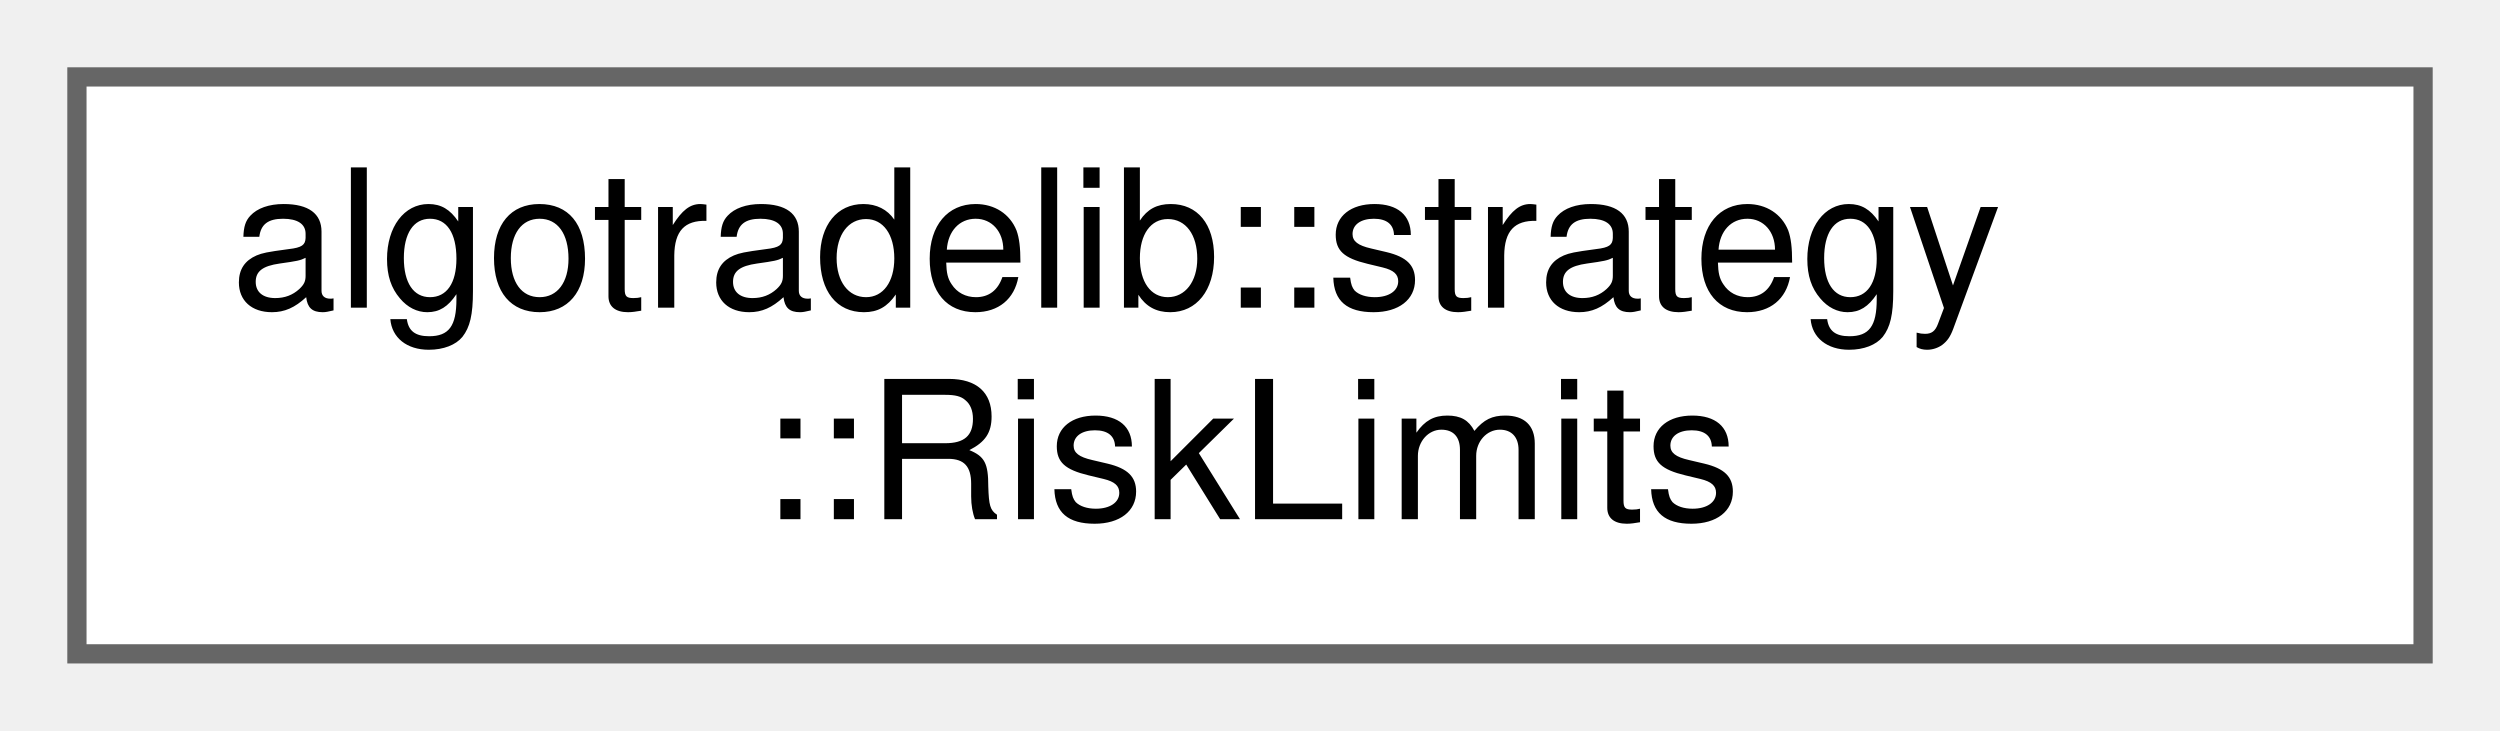
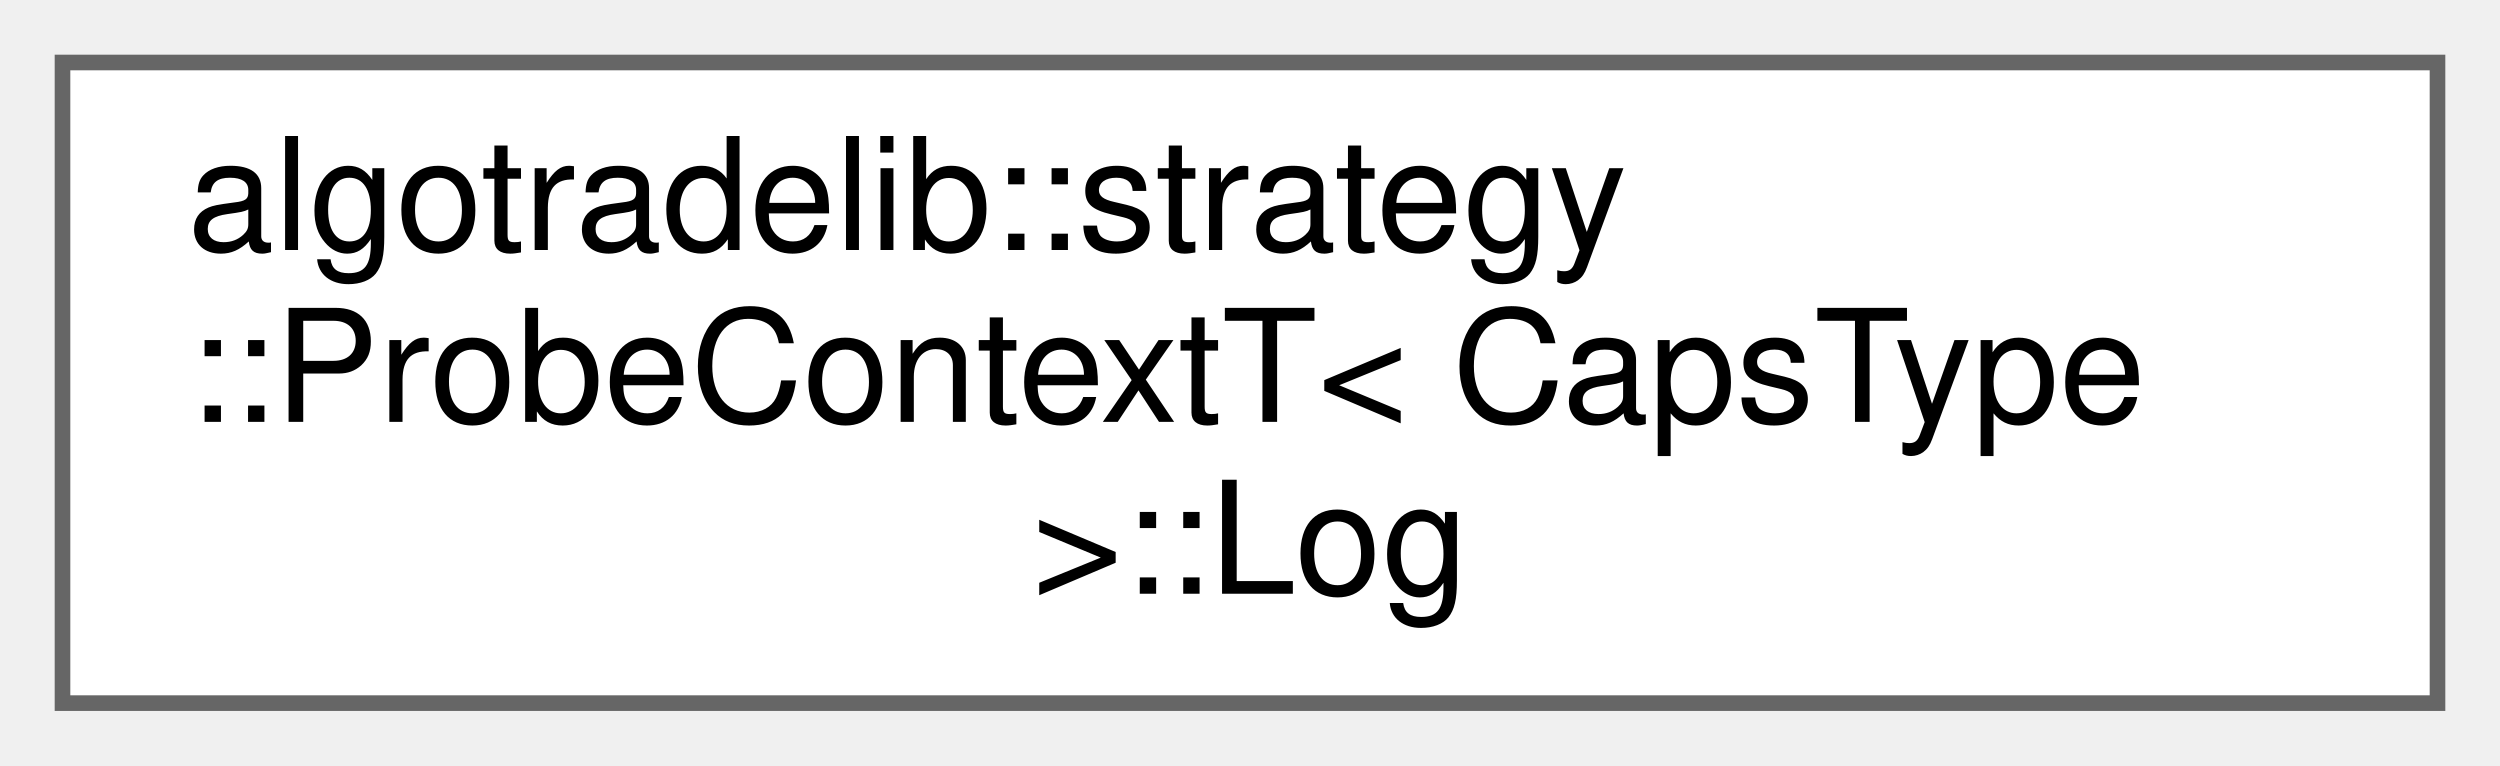
- <svg xmlns="http://www.w3.org/2000/svg" xmlns:xlink="http://www.w3.org/1999/xlink" width="130pt" height="38pt" viewBox="0.00 0.00 130.00 38.00">
-   <g id="graph0" class="graph" transform="scale(1 1) rotate(0) translate(4 34)">
+ <svg xmlns="http://www.w3.org/2000/svg" xmlns:xlink="http://www.w3.org/1999/xlink" width="160pt" height="49pt" viewBox="0.00 0.00 160.00 49.00">
+   <g id="graph0" class="graph" transform="scale(1 1) rotate(0) translate(4 45)">
    <g id="Node000000" class="node">
      <g id="a_Node000000">
-         <a xlink:href="structalgotradelib_1_1strategy_1_1RiskLimits.html" target="_top" xlink:title="The limits the operator sets for RiskGuard.">
-           <polygon fill="white" stroke="#666666" points="122,-30 0,-30 0,0 122,0 122,-30" />
-           <text text-anchor="start" x="8" y="-18" font-family="Helvetica,sans-Serif" font-size="10.00">algotradelib::strategy</text>
-           <text text-anchor="middle" x="61" y="-7" font-family="Helvetica,sans-Serif" font-size="10.00">::RiskLimits</text>
+         <a xlink:href="classalgotradelib_1_1strategy_1_1ProbeContextT_1_1Log.html" target="_top" xlink:title="A log that keeps each line in memory for a test to read.">
+           <polygon fill="white" stroke="#666666" points="152,-41 0,-41 0,0 152,0 152,-41" />
+           <text text-anchor="start" x="8" y="-29" font-family="Helvetica,sans-Serif" font-size="10.00">algotradelib::strategy</text>
+           <text text-anchor="start" x="8" y="-18" font-family="Helvetica,sans-Serif" font-size="10.00">::ProbeContextT&lt; CapsType</text>
+           <text text-anchor="middle" x="76" y="-7" font-family="Helvetica,sans-Serif" font-size="10.00"> &gt;::Log</text>
        </a>
      </g>
    </g>
  </g>
</svg>
